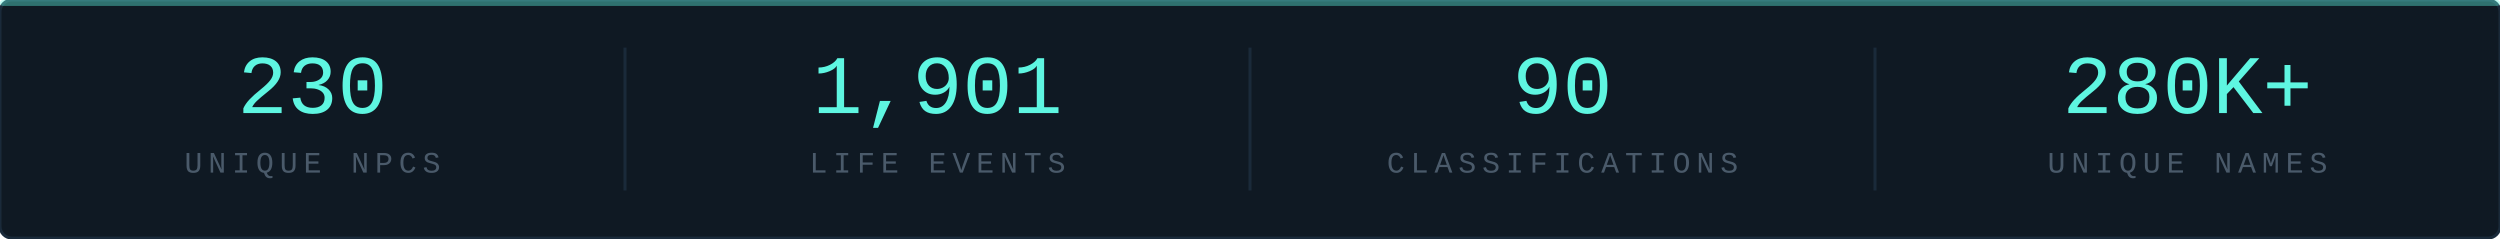
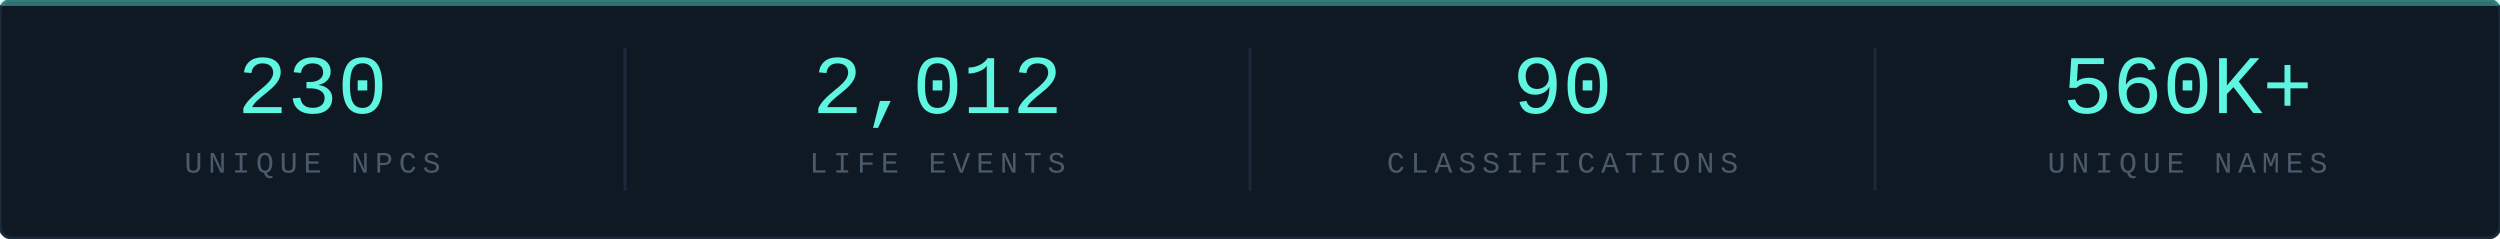
<svg xmlns="http://www.w3.org/2000/svg" width="840" height="80" viewBox="0 0 840 80">
  <rect width="840" height="80" fill="#0f1923" rx="4" stroke="#1a2a3a" stroke-width="1" />
  <rect x="0" y="0" width="840" height="2" fill="#5ef6e1" rx="1" opacity="0.4" />
  <line x1="210" y1="16" x2="210" y2="64" stroke="#1a2a3a" stroke-width="1" />
  <line x1="420" y1="16" x2="420" y2="64" stroke="#1a2a3a" stroke-width="1" />
  <line x1="630" y1="16" x2="630" y2="64" stroke="#1a2a3a" stroke-width="1" />
  <text x="105" y="38" font-family="Consolas, 'Courier New', monospace" font-size="28" font-weight="400" fill="#5ef6e1" text-anchor="middle">230</text>
  <text x="105" y="58" font-family="Consolas, 'Courier New', monospace" font-size="10" fill="#4a5a6a" text-anchor="middle" letter-spacing="2">UNIQUE NPCS</text>
-   <text x="315" y="38" font-family="Consolas, 'Courier New', monospace" font-size="28" font-weight="400" fill="#5ef6e1" text-anchor="middle">1,901</text>
+   <text x="315" y="38" font-family="Consolas, 'Courier New', monospace" font-size="28" font-weight="400" fill="#5ef6e1" text-anchor="middle">2,012</text>
  <text x="315" y="58" font-family="Consolas, 'Courier New', monospace" font-size="10" fill="#4a5a6a" text-anchor="middle" letter-spacing="2">LIFE EVENTS</text>
  <text x="525" y="38" font-family="Consolas, 'Courier New', monospace" font-size="28" font-weight="400" fill="#5ef6e1" text-anchor="middle">90</text>
  <text x="525" y="58" font-family="Consolas, 'Courier New', monospace" font-size="10" fill="#4a5a6a" text-anchor="middle" letter-spacing="2">CLASSIFICATIONS</text>
-   <text x="735" y="38" font-family="Consolas, 'Courier New', monospace" font-size="28" font-weight="400" fill="#5ef6e1" text-anchor="middle">280K+</text>
+   <text x="735" y="38" font-family="Consolas, 'Courier New', monospace" font-size="28" font-weight="400" fill="#5ef6e1" text-anchor="middle">560K+</text>
  <text x="735" y="58" font-family="Consolas, 'Courier New', monospace" font-size="10" fill="#4a5a6a" text-anchor="middle" letter-spacing="2">UNIQUE NAMES</text>
</svg>
